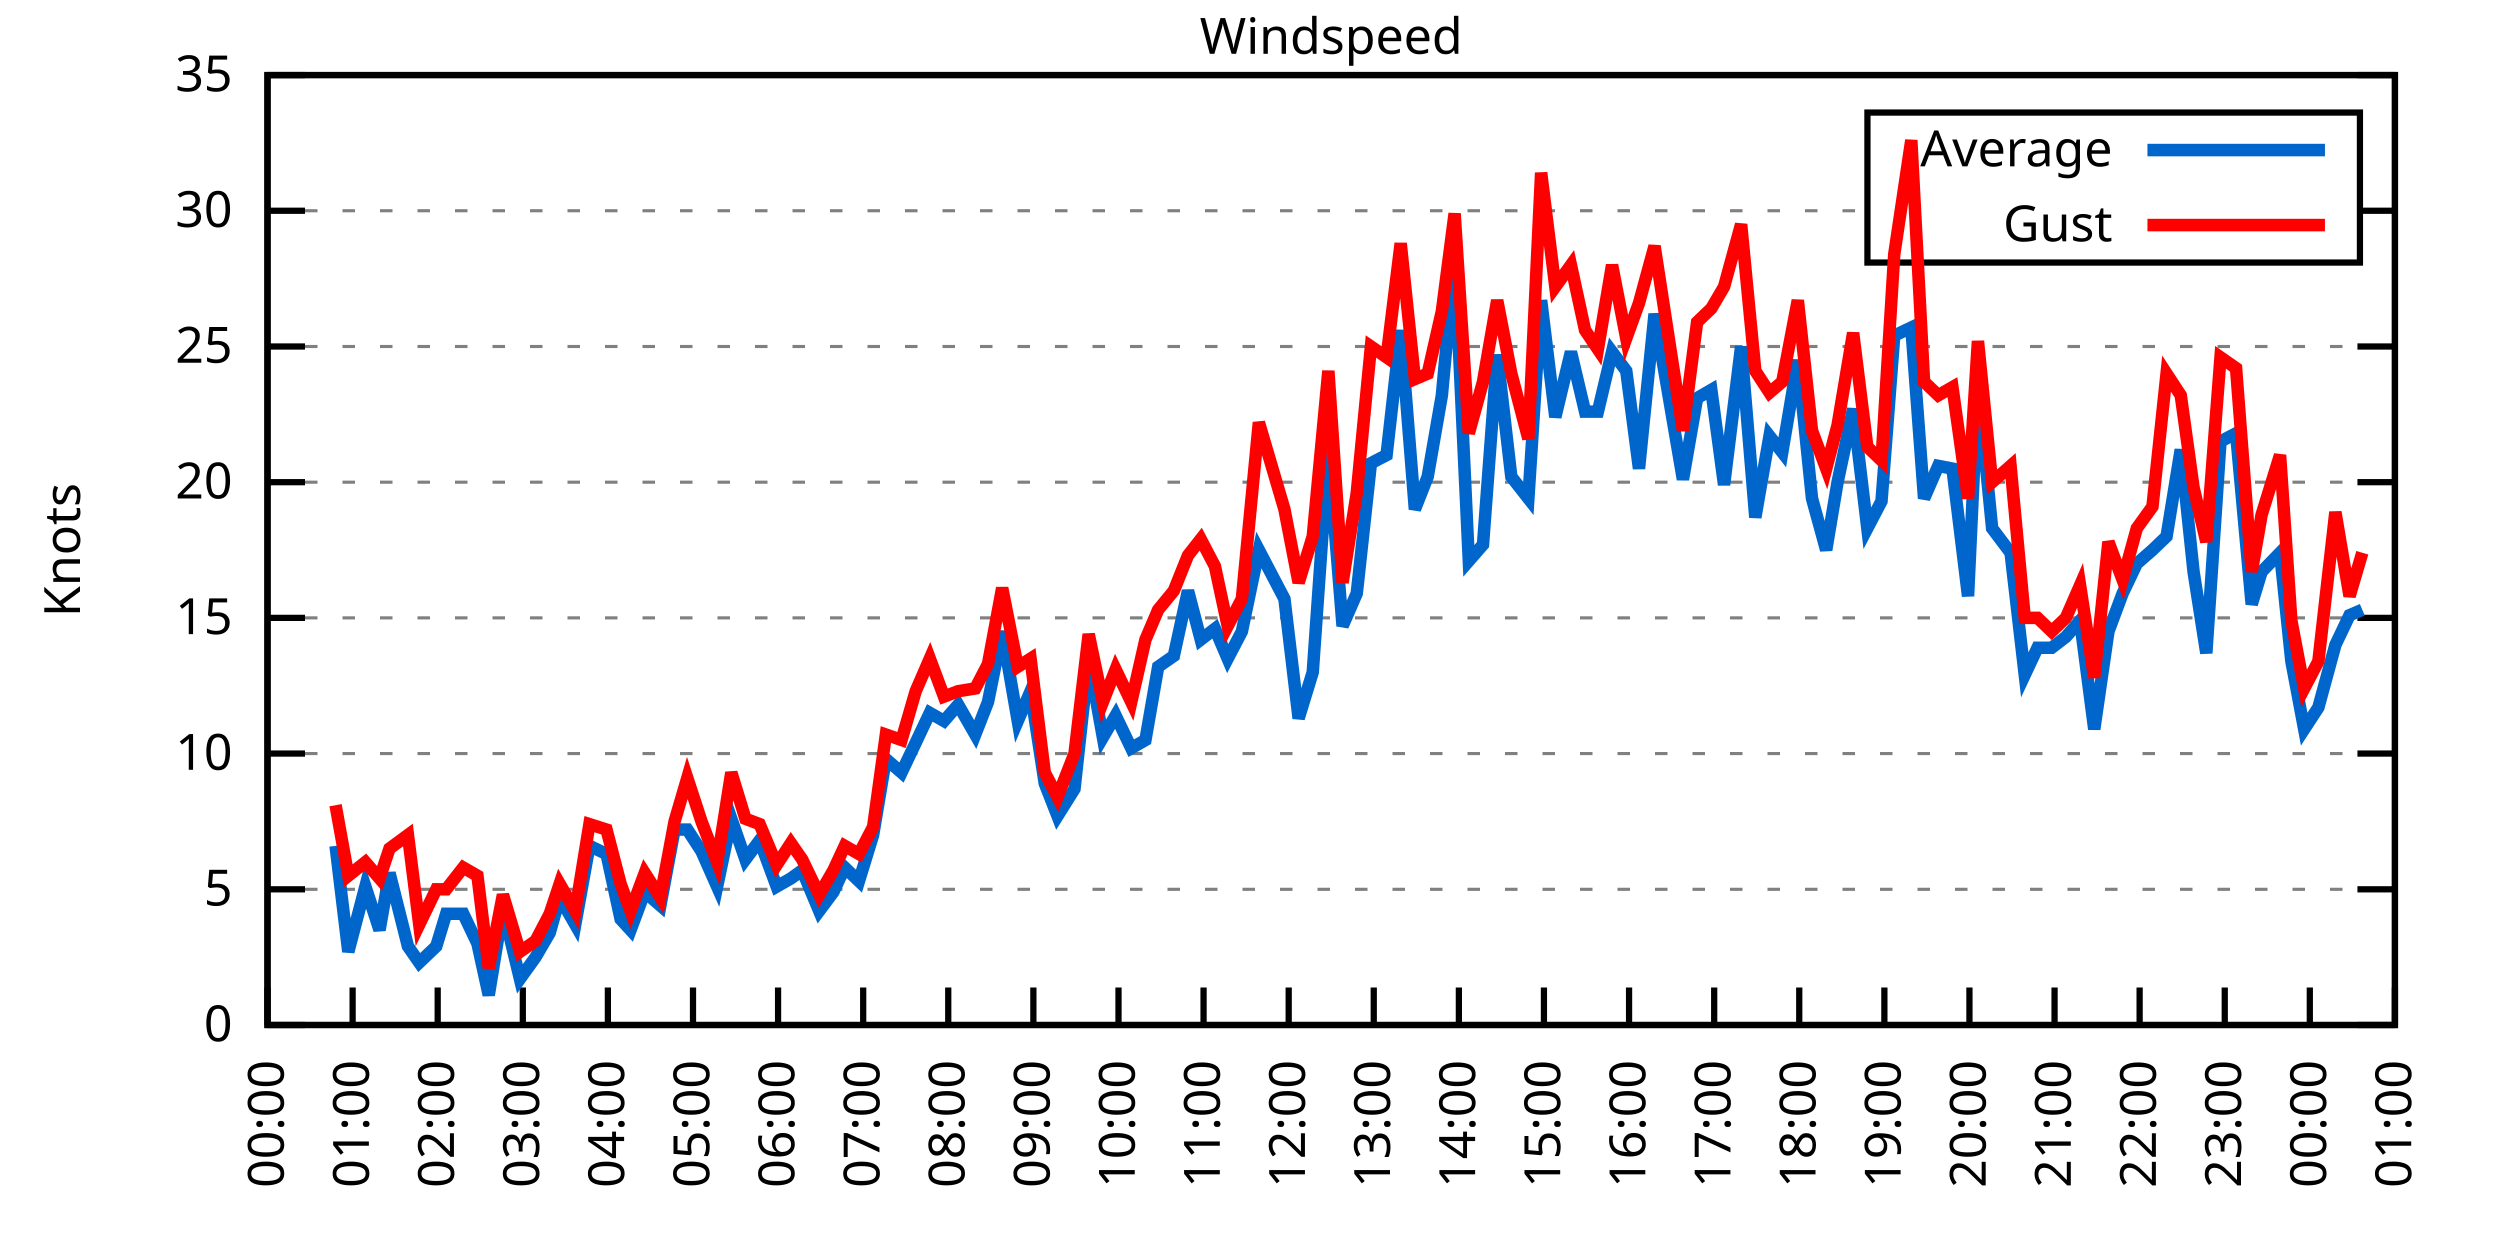
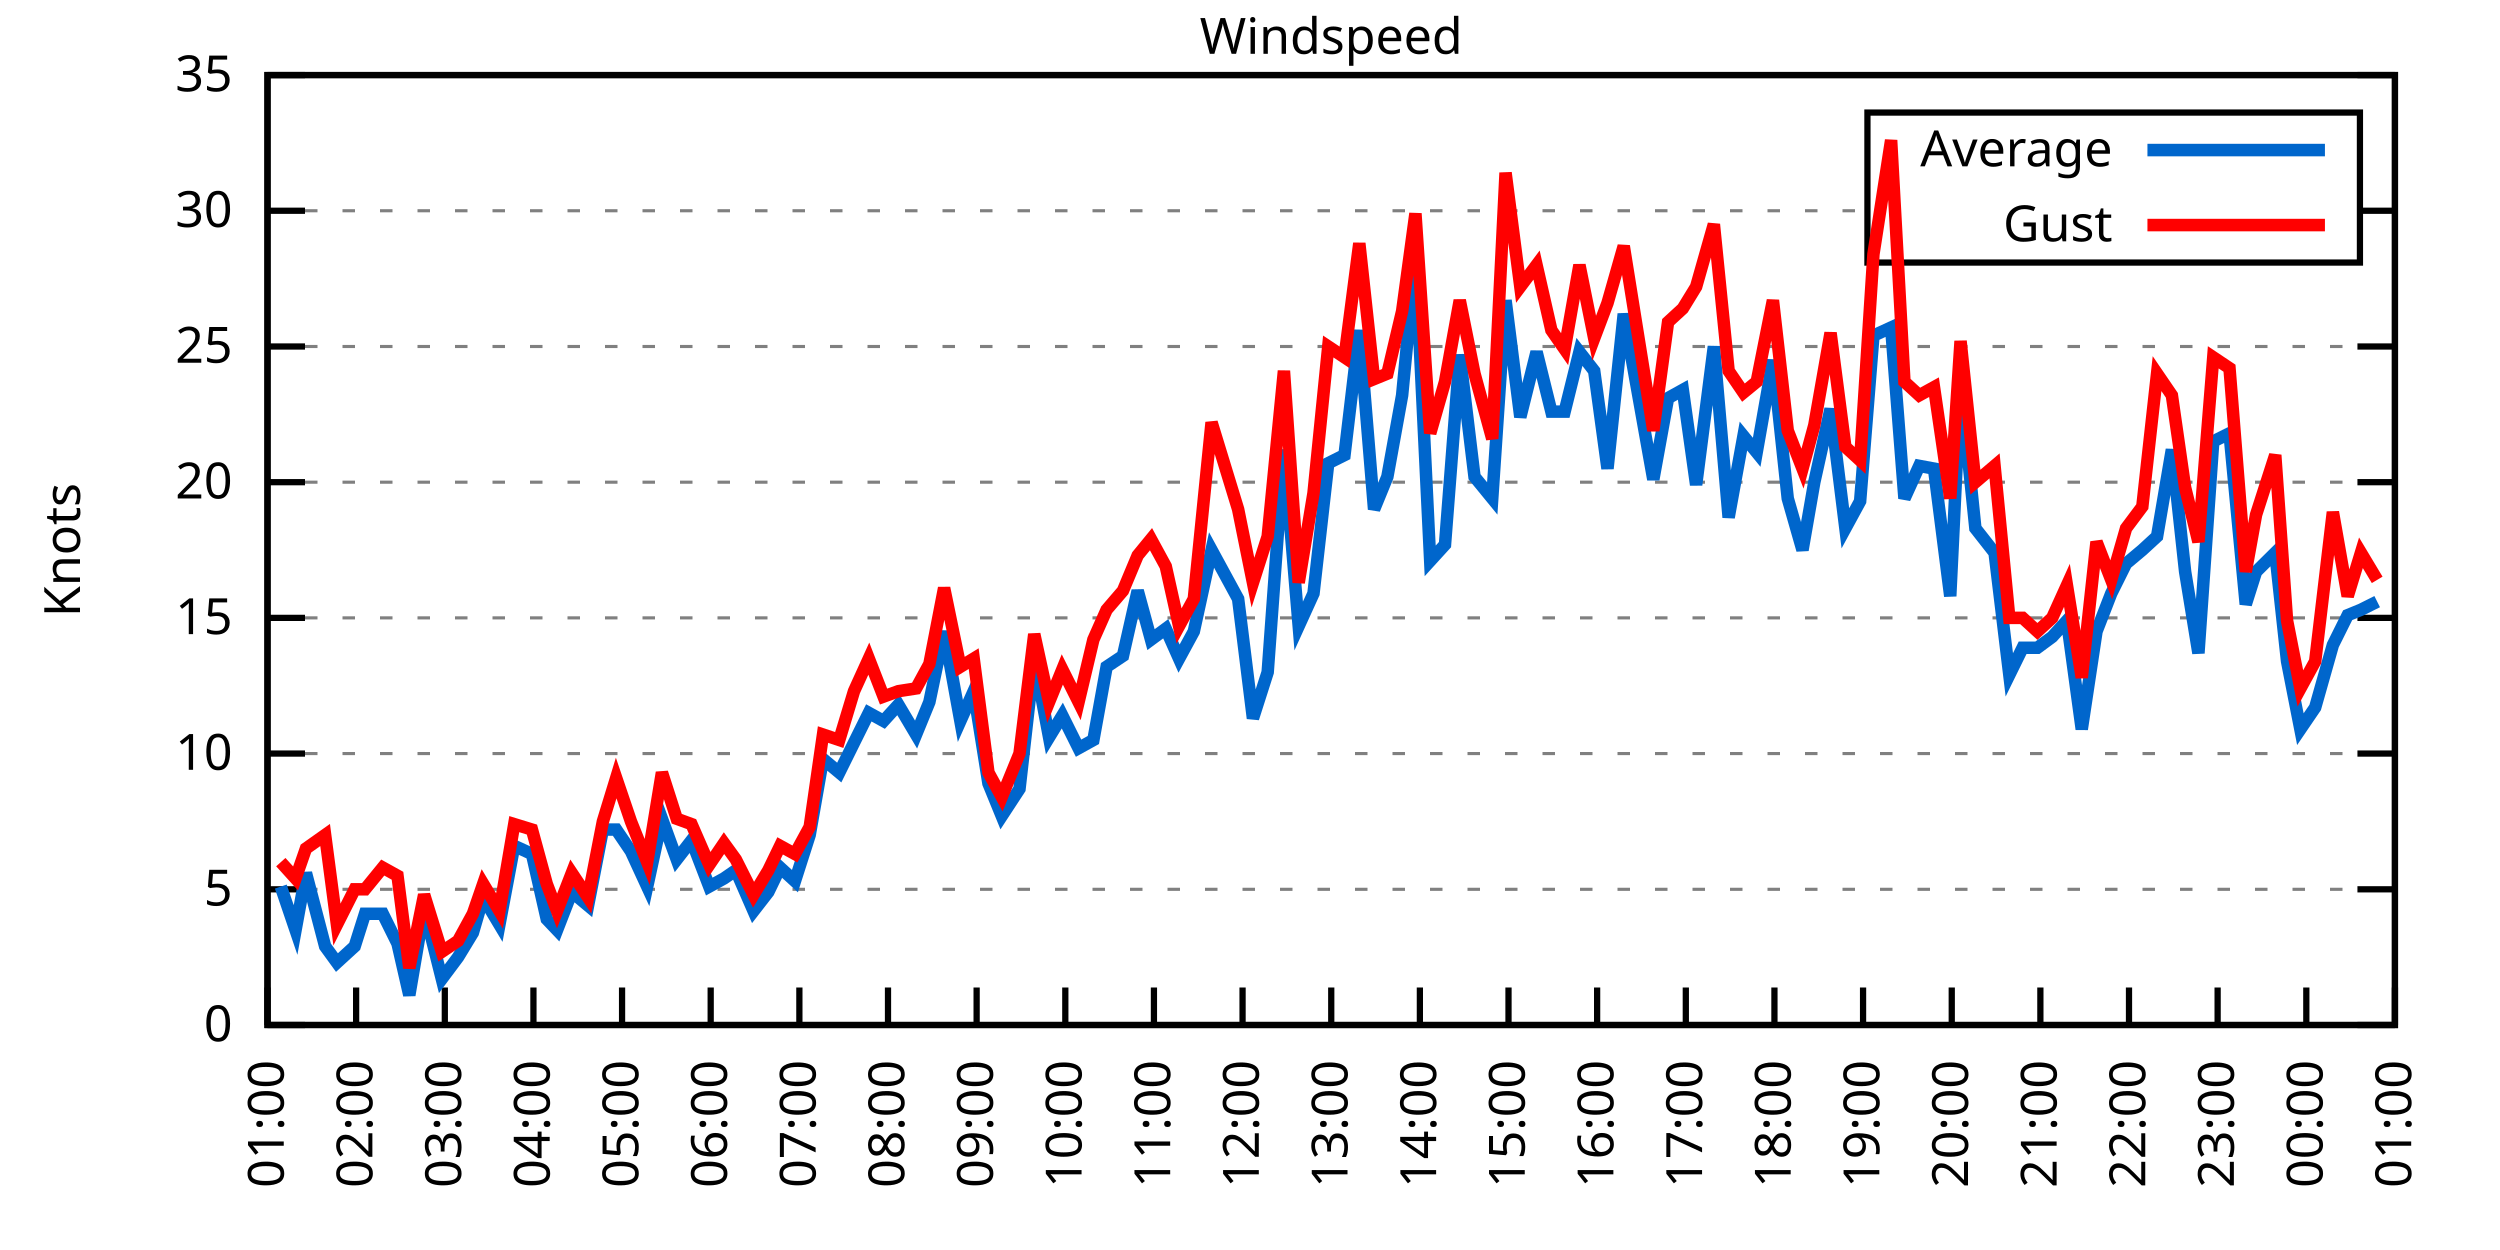
<svg xmlns="http://www.w3.org/2000/svg" xmlns:xlink="http://www.w3.org/1999/xlink" width="400" height="200" viewBox="0 0 400 200">
  <g id="gnuplot_canvas">
    <rect x="0" y="0" width="400" height="200" fill="none" />
    <defs>
      <circle id="gpDot" r="0.5" stroke-width="0.5" stroke="currentColor" />
      <path id="gpPt0" stroke-width="0.333" stroke="currentColor" d="M-1,0 h2 M0,-1 v2" />
      <path id="gpPt1" stroke-width="0.333" stroke="currentColor" d="M-1,-1 L1,1 M1,-1 L-1,1" />
      <path id="gpPt2" stroke-width="0.333" stroke="currentColor" d="M-1,0 L1,0 M0,-1 L0,1 M-1,-1 L1,1 M-1,1 L1,-1" />
      <rect id="gpPt3" stroke-width="0.333" stroke="currentColor" x="-1" y="-1" width="2" height="2" />
      <rect id="gpPt4" stroke-width="0.333" stroke="currentColor" fill="currentColor" x="-1" y="-1" width="2" height="2" />
      <circle id="gpPt5" stroke-width="0.333" stroke="currentColor" cx="0" cy="0" r="1" />
      <use xlink:href="#gpPt5" id="gpPt6" fill="currentColor" stroke="none" />
      <path id="gpPt7" stroke-width="0.333" stroke="currentColor" d="M0,-1.33 L-1.33,0.67 L1.33,0.67 z" />
      <use xlink:href="#gpPt7" id="gpPt8" fill="currentColor" stroke="none" />
      <use xlink:href="#gpPt7" id="gpPt9" stroke="currentColor" transform="rotate(180)" />
      <use xlink:href="#gpPt9" id="gpPt10" fill="currentColor" stroke="none" />
      <use xlink:href="#gpPt3" id="gpPt11" stroke="currentColor" transform="rotate(45)" />
      <use xlink:href="#gpPt11" id="gpPt12" fill="currentColor" stroke="none" />
      <path id="gpPt13" stroke-width="0.333" stroke="currentColor" d="M0,1.330 L1.265,0.411 L0.782,-1.067 L-0.782,-1.076 L-1.265,0.411 z" />
      <use xlink:href="#gpPt13" id="gpPt14" fill="currentColor" stroke="none" />
      <filter id="textbox" filterUnits="objectBoundingBox" x="0" y="0" height="1" width="1">
        <feFlood flood-color="white" flood-opacity="1" result="bgnd" />
        <feComposite in="SourceGraphic" in2="bgnd" operator="atop" />
      </filter>
      <filter id="greybox" filterUnits="objectBoundingBox" x="0" y="0" height="1" width="1">
        <feFlood flood-color="lightgrey" flood-opacity="1" result="grey" />
        <feComposite in="SourceGraphic" in2="grey" operator="atop" />
      </filter>
    </defs>
    <g fill="none" color="white" stroke="currentColor" stroke-width="1.00" stroke-linecap="butt" stroke-linejoin="miter">
</g>
    <g fill="none" color="black" stroke="currentColor" stroke-width="1.00" stroke-linecap="butt" stroke-linejoin="miter">
      <g stroke="none" shape-rendering="crispEdges">
        <polygon fill="rgb(255, 255, 255)" points="42.80,164.00 383.18,164.00 383.18,12.02 42.80,12.02 " />
      </g>
    </g>
    <g fill="none" color="black" stroke="currentColor" stroke-width="1.00" stroke-linecap="butt" stroke-linejoin="miter">
</g>
    <g fill="none" color="black" stroke="black" stroke-width="0.50" stroke-linecap="butt" stroke-linejoin="miter">
</g>
    <g fill="none" color="gray" stroke="currentColor" stroke-width="0.50" stroke-linecap="butt" stroke-linejoin="miter">
      <path stroke="gray" stroke-dasharray="2,4" class="gridline" d="M42.80,164.00 L383.19,164.00  " />
    </g>
    <g fill="none" color="gray" stroke="gray" stroke-width="1.00" stroke-linecap="butt" stroke-linejoin="miter">
</g>
    <g fill="none" color="black" stroke="currentColor" stroke-width="1.00" stroke-linecap="butt" stroke-linejoin="miter">
      <path stroke="black" d="M42.80,164.00 L48.80,164.00 M383.19,164.00 L377.19,164.00  " />
      <g transform="translate(37.20,166.60)" stroke="none" fill="black" font-family="Sans" font-size="8.00" text-anchor="end">
        <text>
          <tspan font-family="Sans"> 0</tspan>
        </text>
      </g>
    </g>
    <g fill="none" color="black" stroke="currentColor" stroke-width="1.00" stroke-linecap="butt" stroke-linejoin="miter">
</g>
    <g fill="none" color="black" stroke="black" stroke-width="0.50" stroke-linecap="butt" stroke-linejoin="miter">
</g>
    <g fill="none" color="gray" stroke="currentColor" stroke-width="0.50" stroke-linecap="butt" stroke-linejoin="miter">
      <path stroke="gray" stroke-dasharray="2,4" class="gridline" d="M42.80,142.29 L383.19,142.29  " />
    </g>
    <g fill="none" color="gray" stroke="gray" stroke-width="1.00" stroke-linecap="butt" stroke-linejoin="miter">
</g>
    <g fill="none" color="black" stroke="currentColor" stroke-width="1.00" stroke-linecap="butt" stroke-linejoin="miter">
      <path stroke="black" d="M42.80,142.29 L48.80,142.29 M383.19,142.29 L377.19,142.29  " />
      <g transform="translate(37.20,144.89)" stroke="none" fill="black" font-family="Sans" font-size="8.00" text-anchor="end">
        <text>
          <tspan font-family="Sans"> 5</tspan>
        </text>
      </g>
    </g>
    <g fill="none" color="black" stroke="currentColor" stroke-width="1.00" stroke-linecap="butt" stroke-linejoin="miter">
</g>
    <g fill="none" color="black" stroke="black" stroke-width="0.50" stroke-linecap="butt" stroke-linejoin="miter">
</g>
    <g fill="none" color="gray" stroke="currentColor" stroke-width="0.50" stroke-linecap="butt" stroke-linejoin="miter">
      <path stroke="gray" stroke-dasharray="2,4" class="gridline" d="M42.80,120.57 L383.19,120.57  " />
    </g>
    <g fill="none" color="gray" stroke="gray" stroke-width="1.00" stroke-linecap="butt" stroke-linejoin="miter">
</g>
    <g fill="none" color="black" stroke="currentColor" stroke-width="1.00" stroke-linecap="butt" stroke-linejoin="miter">
      <path stroke="black" d="M42.80,120.57 L48.80,120.57 M383.19,120.57 L377.19,120.57  " />
      <g transform="translate(37.20,123.17)" stroke="none" fill="black" font-family="Sans" font-size="8.00" text-anchor="end">
        <text>
          <tspan font-family="Sans"> 10</tspan>
        </text>
      </g>
    </g>
    <g fill="none" color="black" stroke="currentColor" stroke-width="1.00" stroke-linecap="butt" stroke-linejoin="miter">
</g>
    <g fill="none" color="black" stroke="black" stroke-width="0.50" stroke-linecap="butt" stroke-linejoin="miter">
</g>
    <g fill="none" color="gray" stroke="currentColor" stroke-width="0.50" stroke-linecap="butt" stroke-linejoin="miter">
      <path stroke="gray" stroke-dasharray="2,4" class="gridline" d="M42.80,98.86 L383.19,98.86  " />
    </g>
    <g fill="none" color="gray" stroke="gray" stroke-width="1.00" stroke-linecap="butt" stroke-linejoin="miter">
</g>
    <g fill="none" color="black" stroke="currentColor" stroke-width="1.00" stroke-linecap="butt" stroke-linejoin="miter">
      <path stroke="black" d="M42.80,98.86 L48.80,98.86 M383.19,98.86 L377.19,98.86  " />
      <g transform="translate(37.20,101.46)" stroke="none" fill="black" font-family="Sans" font-size="8.00" text-anchor="end">
        <text>
          <tspan font-family="Sans"> 15</tspan>
        </text>
      </g>
    </g>
    <g fill="none" color="black" stroke="currentColor" stroke-width="1.00" stroke-linecap="butt" stroke-linejoin="miter">
</g>
    <g fill="none" color="black" stroke="black" stroke-width="0.50" stroke-linecap="butt" stroke-linejoin="miter">
</g>
    <g fill="none" color="gray" stroke="currentColor" stroke-width="0.50" stroke-linecap="butt" stroke-linejoin="miter">
      <path stroke="gray" stroke-dasharray="2,4" class="gridline" d="M42.80,77.15 L383.19,77.15  " />
    </g>
    <g fill="none" color="gray" stroke="gray" stroke-width="1.00" stroke-linecap="butt" stroke-linejoin="miter">
</g>
    <g fill="none" color="black" stroke="currentColor" stroke-width="1.00" stroke-linecap="butt" stroke-linejoin="miter">
      <path stroke="black" d="M42.80,77.15 L48.80,77.15 M383.19,77.15 L377.19,77.15  " />
      <g transform="translate(37.20,79.75)" stroke="none" fill="black" font-family="Sans" font-size="8.00" text-anchor="end">
        <text>
          <tspan font-family="Sans"> 20</tspan>
        </text>
      </g>
    </g>
    <g fill="none" color="black" stroke="currentColor" stroke-width="1.00" stroke-linecap="butt" stroke-linejoin="miter">
</g>
    <g fill="none" color="black" stroke="black" stroke-width="0.50" stroke-linecap="butt" stroke-linejoin="miter">
</g>
    <g fill="none" color="gray" stroke="currentColor" stroke-width="0.50" stroke-linecap="butt" stroke-linejoin="miter">
      <path stroke="gray" stroke-dasharray="2,4" class="gridline" d="M42.80,55.44 L383.19,55.44  " />
    </g>
    <g fill="none" color="gray" stroke="gray" stroke-width="1.00" stroke-linecap="butt" stroke-linejoin="miter">
</g>
    <g fill="none" color="black" stroke="currentColor" stroke-width="1.00" stroke-linecap="butt" stroke-linejoin="miter">
      <path stroke="black" d="M42.80,55.44 L48.80,55.44 M383.19,55.44 L377.19,55.44  " />
      <g transform="translate(37.20,58.04)" stroke="none" fill="black" font-family="Sans" font-size="8.00" text-anchor="end">
        <text>
          <tspan font-family="Sans"> 25</tspan>
        </text>
      </g>
    </g>
    <g fill="none" color="black" stroke="currentColor" stroke-width="1.00" stroke-linecap="butt" stroke-linejoin="miter">
</g>
    <g fill="none" color="black" stroke="black" stroke-width="0.50" stroke-linecap="butt" stroke-linejoin="miter">
</g>
    <g fill="none" color="gray" stroke="currentColor" stroke-width="0.50" stroke-linecap="butt" stroke-linejoin="miter">
      <path stroke="gray" stroke-dasharray="2,4" class="gridline" d="M42.80,33.72 L298.79,33.72 M377.59,33.72 L383.19,33.72  " />
    </g>
    <g fill="none" color="gray" stroke="gray" stroke-width="1.00" stroke-linecap="butt" stroke-linejoin="miter">
</g>
    <g fill="none" color="black" stroke="currentColor" stroke-width="1.00" stroke-linecap="butt" stroke-linejoin="miter">
      <path stroke="black" d="M42.80,33.72 L48.80,33.72 M383.19,33.72 L377.19,33.72  " />
      <g transform="translate(37.20,36.32)" stroke="none" fill="black" font-family="Sans" font-size="8.00" text-anchor="end">
        <text>
          <tspan font-family="Sans"> 30</tspan>
        </text>
      </g>
    </g>
    <g fill="none" color="black" stroke="currentColor" stroke-width="1.00" stroke-linecap="butt" stroke-linejoin="miter">
</g>
    <g fill="none" color="black" stroke="black" stroke-width="0.50" stroke-linecap="butt" stroke-linejoin="miter">
</g>
    <g fill="none" color="gray" stroke="currentColor" stroke-width="0.50" stroke-linecap="butt" stroke-linejoin="miter">
      <path stroke="gray" stroke-dasharray="2,4" class="gridline" d="M42.80,12.01 L383.19,12.01  " />
    </g>
    <g fill="none" color="gray" stroke="gray" stroke-width="1.00" stroke-linecap="butt" stroke-linejoin="miter">
</g>
    <g fill="none" color="black" stroke="currentColor" stroke-width="1.00" stroke-linecap="butt" stroke-linejoin="miter">
      <path stroke="black" d="M42.80,12.01 L48.80,12.01 M383.19,12.01 L377.19,12.01  " />
      <g transform="translate(37.20,14.61)" stroke="none" fill="black" font-family="Sans" font-size="8.00" text-anchor="end">
        <text>
          <tspan font-family="Sans"> 35</tspan>
        </text>
      </g>
    </g>
    <g fill="none" color="black" stroke="currentColor" stroke-width="1.00" stroke-linecap="butt" stroke-linejoin="miter">
      <path stroke="black" d="M42.80,164.00 L42.80,158.00  " />
      <g transform="translate(45.40,169.60) rotate(270.00)" stroke="none" fill="black" font-family="Sans" font-size="8.00" text-anchor="end">
        <text>
-           <tspan font-family="Sans">00:00</tspan>
-         </text>
-       </g>
-     </g>
-     <g fill="none" color="black" stroke="currentColor" stroke-width="1.00" stroke-linecap="butt" stroke-linejoin="miter">
-       <path stroke="black" d="M56.42,164.00 L56.42,158.00  " />
-       <g transform="translate(59.02,169.60) rotate(270.00)" stroke="none" fill="black" font-family="Sans" font-size="8.00" text-anchor="end">
-         <text>
          <tspan font-family="Sans">01:00</tspan>
        </text>
      </g>
    </g>
    <g fill="none" color="black" stroke="currentColor" stroke-width="1.00" stroke-linecap="butt" stroke-linejoin="miter">
-       <path stroke="black" d="M70.03,164.00 L70.03,158.00  " />
-       <g transform="translate(72.63,169.60) rotate(270.00)" stroke="none" fill="black" font-family="Sans" font-size="8.00" text-anchor="end">
+       <path stroke="black" d="M56.98,164.00 L56.98,158.00  " />
+       <g transform="translate(59.58,169.60) rotate(270.00)" stroke="none" fill="black" font-family="Sans" font-size="8.00" text-anchor="end">
        <text>
          <tspan font-family="Sans">02:00</tspan>
        </text>
      </g>
    </g>
    <g fill="none" color="black" stroke="currentColor" stroke-width="1.00" stroke-linecap="butt" stroke-linejoin="miter">
-       <path stroke="black" d="M83.65,164.00 L83.65,158.00  " />
-       <g transform="translate(86.25,169.60) rotate(270.00)" stroke="none" fill="black" font-family="Sans" font-size="8.00" text-anchor="end">
+       <path stroke="black" d="M71.17,164.00 L71.17,158.00  " />
+       <g transform="translate(73.77,169.60) rotate(270.00)" stroke="none" fill="black" font-family="Sans" font-size="8.00" text-anchor="end">
        <text>
          <tspan font-family="Sans">03:00</tspan>
        </text>
      </g>
    </g>
    <g fill="none" color="black" stroke="currentColor" stroke-width="1.00" stroke-linecap="butt" stroke-linejoin="miter">
-       <path stroke="black" d="M97.26,164.00 L97.26,158.00  " />
-       <g transform="translate(99.86,169.60) rotate(270.00)" stroke="none" fill="black" font-family="Sans" font-size="8.00" text-anchor="end">
+       <path stroke="black" d="M85.35,164.00 L85.35,158.00  " />
+       <g transform="translate(87.95,169.60) rotate(270.00)" stroke="none" fill="black" font-family="Sans" font-size="8.00" text-anchor="end">
        <text>
          <tspan font-family="Sans">04:00</tspan>
        </text>
      </g>
    </g>
    <g fill="none" color="black" stroke="currentColor" stroke-width="1.00" stroke-linecap="butt" stroke-linejoin="miter">
-       <path stroke="black" d="M110.88,164.00 L110.88,158.00  " />
-       <g transform="translate(113.48,169.60) rotate(270.00)" stroke="none" fill="black" font-family="Sans" font-size="8.00" text-anchor="end">
+       <path stroke="black" d="M99.53,164.00 L99.53,158.00  " />
+       <g transform="translate(102.13,169.60) rotate(270.00)" stroke="none" fill="black" font-family="Sans" font-size="8.00" text-anchor="end">
        <text>
          <tspan font-family="Sans">05:00</tspan>
        </text>
      </g>
    </g>
    <g fill="none" color="black" stroke="currentColor" stroke-width="1.00" stroke-linecap="butt" stroke-linejoin="miter">
-       <path stroke="black" d="M124.49,164.00 L124.49,158.00  " />
-       <g transform="translate(127.09,169.60) rotate(270.00)" stroke="none" fill="black" font-family="Sans" font-size="8.00" text-anchor="end">
+       <path stroke="black" d="M113.71,164.00 L113.71,158.00  " />
+       <g transform="translate(116.31,169.60) rotate(270.00)" stroke="none" fill="black" font-family="Sans" font-size="8.00" text-anchor="end">
        <text>
          <tspan font-family="Sans">06:00</tspan>
        </text>
      </g>
    </g>
    <g fill="none" color="black" stroke="currentColor" stroke-width="1.00" stroke-linecap="butt" stroke-linejoin="miter">
-       <path stroke="black" d="M138.11,164.00 L138.11,158.00  " />
-       <g transform="translate(140.71,169.60) rotate(270.00)" stroke="none" fill="black" font-family="Sans" font-size="8.00" text-anchor="end">
+       <path stroke="black" d="M127.90,164.00 L127.90,158.00  " />
+       <g transform="translate(130.50,169.60) rotate(270.00)" stroke="none" fill="black" font-family="Sans" font-size="8.00" text-anchor="end">
        <text>
          <tspan font-family="Sans">07:00</tspan>
        </text>
      </g>
    </g>
    <g fill="none" color="black" stroke="currentColor" stroke-width="1.00" stroke-linecap="butt" stroke-linejoin="miter">
-       <path stroke="black" d="M151.72,164.00 L151.72,158.00  " />
-       <g transform="translate(154.32,169.60) rotate(270.00)" stroke="none" fill="black" font-family="Sans" font-size="8.00" text-anchor="end">
+       <path stroke="black" d="M142.08,164.00 L142.08,158.00  " />
+       <g transform="translate(144.68,169.60) rotate(270.00)" stroke="none" fill="black" font-family="Sans" font-size="8.00" text-anchor="end">
        <text>
          <tspan font-family="Sans">08:00</tspan>
        </text>
      </g>
    </g>
    <g fill="none" color="black" stroke="currentColor" stroke-width="1.00" stroke-linecap="butt" stroke-linejoin="miter">
-       <path stroke="black" d="M165.34,164.00 L165.34,158.00  " />
-       <g transform="translate(167.94,169.60) rotate(270.00)" stroke="none" fill="black" font-family="Sans" font-size="8.00" text-anchor="end">
+       <path stroke="black" d="M156.26,164.00 L156.26,158.00  " />
+       <g transform="translate(158.86,169.60) rotate(270.00)" stroke="none" fill="black" font-family="Sans" font-size="8.00" text-anchor="end">
        <text>
          <tspan font-family="Sans">09:00</tspan>
        </text>
      </g>
    </g>
    <g fill="none" color="black" stroke="currentColor" stroke-width="1.00" stroke-linecap="butt" stroke-linejoin="miter">
-       <path stroke="black" d="M178.96,164.00 L178.96,158.00  " />
-       <g transform="translate(181.56,169.60) rotate(270.00)" stroke="none" fill="black" font-family="Sans" font-size="8.00" text-anchor="end">
+       <path stroke="black" d="M170.45,164.00 L170.45,158.00  " />
+       <g transform="translate(173.05,169.60) rotate(270.00)" stroke="none" fill="black" font-family="Sans" font-size="8.00" text-anchor="end">
        <text>
          <tspan font-family="Sans">10:00</tspan>
        </text>
      </g>
    </g>
    <g fill="none" color="black" stroke="currentColor" stroke-width="1.00" stroke-linecap="butt" stroke-linejoin="miter">
-       <path stroke="black" d="M192.57,164.00 L192.57,158.00  " />
-       <g transform="translate(195.17,169.60) rotate(270.00)" stroke="none" fill="black" font-family="Sans" font-size="8.00" text-anchor="end">
+       <path stroke="black" d="M184.63,164.00 L184.63,158.00  " />
+       <g transform="translate(187.23,169.60) rotate(270.00)" stroke="none" fill="black" font-family="Sans" font-size="8.00" text-anchor="end">
        <text>
          <tspan font-family="Sans">11:00</tspan>
        </text>
      </g>
    </g>
    <g fill="none" color="black" stroke="currentColor" stroke-width="1.00" stroke-linecap="butt" stroke-linejoin="miter">
-       <path stroke="black" d="M206.19,164.00 L206.19,158.00  " />
-       <g transform="translate(208.79,169.60) rotate(270.00)" stroke="none" fill="black" font-family="Sans" font-size="8.00" text-anchor="end">
+       <path stroke="black" d="M198.81,164.00 L198.81,158.00  " />
+       <g transform="translate(201.41,169.60) rotate(270.00)" stroke="none" fill="black" font-family="Sans" font-size="8.00" text-anchor="end">
        <text>
          <tspan font-family="Sans">12:00</tspan>
        </text>
      </g>
    </g>
    <g fill="none" color="black" stroke="currentColor" stroke-width="1.00" stroke-linecap="butt" stroke-linejoin="miter">
-       <path stroke="black" d="M219.80,164.00 L219.80,158.00  " />
-       <g transform="translate(222.40,169.60) rotate(270.00)" stroke="none" fill="black" font-family="Sans" font-size="8.00" text-anchor="end">
+       <path stroke="black" d="M213.00,164.00 L213.00,158.00  " />
+       <g transform="translate(215.60,169.60) rotate(270.00)" stroke="none" fill="black" font-family="Sans" font-size="8.00" text-anchor="end">
        <text>
          <tspan font-family="Sans">13:00</tspan>
        </text>
      </g>
    </g>
    <g fill="none" color="black" stroke="currentColor" stroke-width="1.00" stroke-linecap="butt" stroke-linejoin="miter">
-       <path stroke="black" d="M233.42,164.00 L233.42,158.00  " />
-       <g transform="translate(236.02,169.60) rotate(270.00)" stroke="none" fill="black" font-family="Sans" font-size="8.00" text-anchor="end">
+       <path stroke="black" d="M227.18,164.00 L227.18,158.00  " />
+       <g transform="translate(229.78,169.60) rotate(270.00)" stroke="none" fill="black" font-family="Sans" font-size="8.00" text-anchor="end">
        <text>
          <tspan font-family="Sans">14:00</tspan>
        </text>
      </g>
    </g>
    <g fill="none" color="black" stroke="currentColor" stroke-width="1.00" stroke-linecap="butt" stroke-linejoin="miter">
-       <path stroke="black" d="M247.03,164.00 L247.03,158.00  " />
-       <g transform="translate(249.63,169.60) rotate(270.00)" stroke="none" fill="black" font-family="Sans" font-size="8.00" text-anchor="end">
+       <path stroke="black" d="M241.36,164.00 L241.36,158.00  " />
+       <g transform="translate(243.96,169.60) rotate(270.00)" stroke="none" fill="black" font-family="Sans" font-size="8.00" text-anchor="end">
        <text>
          <tspan font-family="Sans">15:00</tspan>
        </text>
      </g>
    </g>
    <g fill="none" color="black" stroke="currentColor" stroke-width="1.00" stroke-linecap="butt" stroke-linejoin="miter">
-       <path stroke="black" d="M260.65,164.00 L260.65,158.00  " />
-       <g transform="translate(263.25,169.60) rotate(270.00)" stroke="none" fill="black" font-family="Sans" font-size="8.00" text-anchor="end">
+       <path stroke="black" d="M255.54,164.00 L255.54,158.00  " />
+       <g transform="translate(258.14,169.60) rotate(270.00)" stroke="none" fill="black" font-family="Sans" font-size="8.00" text-anchor="end">
        <text>
          <tspan font-family="Sans">16:00</tspan>
        </text>
      </g>
    </g>
    <g fill="none" color="black" stroke="currentColor" stroke-width="1.00" stroke-linecap="butt" stroke-linejoin="miter">
-       <path stroke="black" d="M274.27,164.00 L274.27,158.00  " />
-       <g transform="translate(276.87,169.60) rotate(270.00)" stroke="none" fill="black" font-family="Sans" font-size="8.00" text-anchor="end">
+       <path stroke="black" d="M269.73,164.00 L269.73,158.00  " />
+       <g transform="translate(272.33,169.60) rotate(270.00)" stroke="none" fill="black" font-family="Sans" font-size="8.00" text-anchor="end">
        <text>
          <tspan font-family="Sans">17:00</tspan>
        </text>
      </g>
    </g>
    <g fill="none" color="black" stroke="currentColor" stroke-width="1.00" stroke-linecap="butt" stroke-linejoin="miter">
-       <path stroke="black" d="M287.88,164.00 L287.88,158.00  " />
-       <g transform="translate(290.48,169.60) rotate(270.00)" stroke="none" fill="black" font-family="Sans" font-size="8.00" text-anchor="end">
+       <path stroke="black" d="M283.91,164.00 L283.91,158.00  " />
+       <g transform="translate(286.51,169.60) rotate(270.00)" stroke="none" fill="black" font-family="Sans" font-size="8.00" text-anchor="end">
        <text>
          <tspan font-family="Sans">18:00</tspan>
        </text>
      </g>
    </g>
    <g fill="none" color="black" stroke="currentColor" stroke-width="1.00" stroke-linecap="butt" stroke-linejoin="miter">
-       <path stroke="black" d="M301.50,164.00 L301.50,158.00  " />
-       <g transform="translate(304.10,169.60) rotate(270.00)" stroke="none" fill="black" font-family="Sans" font-size="8.00" text-anchor="end">
+       <path stroke="black" d="M298.09,164.00 L298.09,158.00  " />
+       <g transform="translate(300.69,169.60) rotate(270.00)" stroke="none" fill="black" font-family="Sans" font-size="8.00" text-anchor="end">
        <text>
          <tspan font-family="Sans">19:00</tspan>
        </text>
      </g>
    </g>
    <g fill="none" color="black" stroke="currentColor" stroke-width="1.00" stroke-linecap="butt" stroke-linejoin="miter">
-       <path stroke="black" d="M315.11,164.00 L315.11,158.00  " />
-       <g transform="translate(317.71,169.60) rotate(270.00)" stroke="none" fill="black" font-family="Sans" font-size="8.00" text-anchor="end">
+       <path stroke="black" d="M312.28,164.00 L312.28,158.00  " />
+       <g transform="translate(314.88,169.60) rotate(270.00)" stroke="none" fill="black" font-family="Sans" font-size="8.00" text-anchor="end">
        <text>
          <tspan font-family="Sans">20:00</tspan>
        </text>
      </g>
    </g>
    <g fill="none" color="black" stroke="currentColor" stroke-width="1.00" stroke-linecap="butt" stroke-linejoin="miter">
-       <path stroke="black" d="M328.73,164.00 L328.73,158.00  " />
-       <g transform="translate(331.33,169.60) rotate(270.00)" stroke="none" fill="black" font-family="Sans" font-size="8.00" text-anchor="end">
+       <path stroke="black" d="M326.46,164.00 L326.46,158.00  " />
+       <g transform="translate(329.06,169.60) rotate(270.00)" stroke="none" fill="black" font-family="Sans" font-size="8.00" text-anchor="end">
        <text>
          <tspan font-family="Sans">21:00</tspan>
        </text>
      </g>
    </g>
    <g fill="none" color="black" stroke="currentColor" stroke-width="1.00" stroke-linecap="butt" stroke-linejoin="miter">
-       <path stroke="black" d="M342.34,164.00 L342.34,158.00  " />
-       <g transform="translate(344.94,169.60) rotate(270.00)" stroke="none" fill="black" font-family="Sans" font-size="8.00" text-anchor="end">
+       <path stroke="black" d="M340.64,164.00 L340.64,158.00  " />
+       <g transform="translate(343.24,169.60) rotate(270.00)" stroke="none" fill="black" font-family="Sans" font-size="8.00" text-anchor="end">
        <text>
          <tspan font-family="Sans">22:00</tspan>
        </text>
      </g>
    </g>
    <g fill="none" color="black" stroke="currentColor" stroke-width="1.00" stroke-linecap="butt" stroke-linejoin="miter">
-       <path stroke="black" d="M355.96,164.00 L355.96,158.00  " />
-       <g transform="translate(358.56,169.60) rotate(270.00)" stroke="none" fill="black" font-family="Sans" font-size="8.00" text-anchor="end">
+       <path stroke="black" d="M354.82,164.00 L354.82,158.00  " />
+       <g transform="translate(357.42,169.60) rotate(270.00)" stroke="none" fill="black" font-family="Sans" font-size="8.00" text-anchor="end">
        <text>
          <tspan font-family="Sans">23:00</tspan>
        </text>
      </g>
    </g>
    <g fill="none" color="black" stroke="currentColor" stroke-width="1.00" stroke-linecap="butt" stroke-linejoin="miter">
-       <path stroke="black" d="M369.57,164.00 L369.57,158.00  " />
-       <g transform="translate(372.17,169.60) rotate(270.00)" stroke="none" fill="black" font-family="Sans" font-size="8.00" text-anchor="end">
+       <path stroke="black" d="M369.01,164.00 L369.01,158.00  " />
+       <g transform="translate(371.61,169.60) rotate(270.00)" stroke="none" fill="black" font-family="Sans" font-size="8.00" text-anchor="end">
        <text>
          <tspan font-family="Sans">00:00</tspan>
        </text>
      </g>
    </g>
    <g fill="none" color="black" stroke="currentColor" stroke-width="1.00" stroke-linecap="butt" stroke-linejoin="miter">
      <path stroke="black" d="M383.19,164.00 L383.19,158.00  " />
      <g transform="translate(385.79,169.60) rotate(270.00)" stroke="none" fill="black" font-family="Sans" font-size="8.00" text-anchor="end">
        <text>
          <tspan font-family="Sans">01:00</tspan>
        </text>
      </g>
    </g>
    <g fill="none" color="black" stroke="currentColor" stroke-width="1.00" stroke-linecap="butt" stroke-linejoin="miter">
</g>
    <g fill="none" color="black" stroke="currentColor" stroke-width="1.00" stroke-linecap="butt" stroke-linejoin="miter">
      <path stroke="black" d="M42.80,12.01 L42.80,164.00 L383.19,164.00 L383.19,12.01 L42.80,12.01 Z  " />
    </g>
    <g fill="none" color="black" stroke="currentColor" stroke-width="1.00" stroke-linecap="butt" stroke-linejoin="miter">
</g>
    <g fill="none" color="black" stroke="currentColor" stroke-width="1.00" stroke-linecap="butt" stroke-linejoin="miter">
      <path stroke="black" d="M298.79,42.01 L298.79,18.01 L377.59,18.01 L377.59,42.01 L298.79,42.01 Z  " />
    </g>
    <g id="Windspeed_plot_1">
      <g fill="none" color="white" stroke="black" stroke-width="2.00" stroke-linecap="butt" stroke-linejoin="miter">
</g>
      <g fill="none" color="black" stroke="currentColor" stroke-width="2.00" stroke-linecap="butt" stroke-linejoin="miter">
        <g transform="translate(337.99,26.61)" stroke="none" fill="black" font-family="Sans" font-size="8.00" text-anchor="end">
          <text>
            <tspan font-family="Sans">Average</tspan>
          </text>
        </g>
      </g>
      <g fill="none" color="black" stroke="currentColor" stroke-width="2.00" stroke-linecap="butt" stroke-linejoin="miter">
-         <path stroke="rgb(  0, 102, 204)" d="M343.59,24.01 L371.99,24.01 M53.69,135.34 L55.73,152.28 L58.46,141.85 L60.73,148.80 L62.32,139.68 L65.27,151.41   L67.08,154.01 L69.80,151.41 L71.39,146.20 L74.12,146.20 L76.39,150.97 L78.20,159.22 L80.47,145.33 L83.19,156.62   L85.69,153.14 L87.96,149.24 L89.55,143.59 L92.04,147.93 L94.31,135.34 L97.04,136.64 L99.30,147.06 L100.89,148.80   L103.16,142.72 L105.66,144.89 L107.93,132.73 L109.97,132.73 L112.24,136.21 L114.74,141.85 L117.01,131.00 L119.27,137.51   L121.54,134.47 L124.27,141.85 L126.54,140.55 L128.35,139.25 L131.07,145.76 L133.34,142.72 L135.16,138.81 L137.43,140.98   L139.70,133.60 L141.74,121.44 L144.24,123.61 L146.51,118.84 L148.77,114.06 L151.04,115.36 L153.31,112.76 L156.04,117.53   L158.08,112.32 L160.35,101.03 L162.84,115.36 L164.89,110.59 L167.16,125.35 L169.20,130.56 L171.92,126.22 L174.19,105.38   L176.46,117.97 L178.50,114.49 L181.00,119.71 L183.27,118.40 L185.31,106.68 L187.81,104.94 L190.08,94.52 L192.12,102.34   L194.39,100.60 L196.43,105.38 L198.70,101.03 L201.42,88.00 L205.51,95.82 L207.78,114.93 L210.04,107.55 L212.54,71.94   L214.81,100.16 L217.08,94.95 L219.35,74.11 L221.85,72.81 L224.11,52.83 L226.38,81.49 L228.43,76.28 L230.70,63.25   L232.74,41.11 L235.01,89.74 L237.28,87.14 L239.55,56.74 L241.81,76.28 L244.54,79.75 L246.58,48.05 L248.85,66.73   L251.35,56.30 L253.61,65.86 L255.66,65.86 L257.93,56.30 L260.20,59.34 L262.24,74.98 L264.73,50.22 L269.27,76.71   L271.54,63.69 L273.81,62.38 L275.85,77.58 L278.58,55.44 L280.85,82.79 L283.12,69.77 L285.16,72.37 L287.65,57.61   L289.92,79.75 L292.19,88.00 L294.01,77.15 L296.50,65.42 L298.77,84.53 L301.04,80.19 L303.08,53.70 L305.81,52.40   L307.85,79.75 L310.12,74.54 L312.39,74.98 L314.89,95.39 L316.47,61.52 L318.74,84.53 L321.69,88.44 L323.96,107.98   L326.00,103.64 L328.27,103.64 L330.54,101.90 L332.81,99.30 L335.08,116.67 L337.35,101.03 L339.62,94.95 L341.89,90.18   L344.39,88.00 L346.65,85.83 L348.92,71.94 L350.97,91.48 L353.01,104.51 L355.28,70.63 L357.77,69.33 L360.27,96.69   L361.86,91.48 L364.81,88.44 L366.62,105.81 L368.67,116.67 L370.94,113.19 L373.66,103.20 L375.93,98.43 L377.97,97.56    " />
+         <path stroke="rgb(  0, 102, 204)" d="M343.59,24.01 L371.99,24.01 M44.93,141.85 L47.29,148.80 L48.95,139.68 L52.02,151.41 L53.91,154.01 L56.75,151.41   L58.40,146.20 L61.24,146.20 L63.60,150.97 L65.49,159.22 L67.86,145.33 L70.69,156.62 L73.29,153.14 L75.66,149.24   L77.31,143.59 L79.91,147.93 L82.28,135.34 L85.11,136.64 L87.48,147.06 L89.13,148.80 L91.49,142.72 L94.09,144.89   L96.46,132.73 L98.59,132.73 L100.95,136.21 L103.55,141.85 L105.91,131.00 L108.28,137.51 L110.64,134.47 L113.48,141.85   L115.84,140.55 L117.73,139.25 L120.57,145.76 L122.93,142.72 L124.82,138.81 L127.19,140.98 L129.55,133.60 L131.68,121.44   L134.28,123.61 L136.64,118.84 L139.01,114.06 L141.37,115.36 L143.74,112.76 L146.57,117.53 L148.70,112.32 L151.06,101.03   L153.66,115.36 L155.79,110.59 L158.15,125.35 L160.28,130.56 L163.12,126.22 L165.48,105.38 L167.85,117.97 L169.97,114.49   L172.57,119.71 L174.94,118.40 L177.06,106.68 L179.67,104.94 L182.03,94.52 L184.16,102.34 L186.52,100.60 L188.65,105.38   L191.01,101.03 L193.85,88.00 L198.10,95.82 L200.47,114.93 L202.83,107.55 L205.43,71.94 L207.79,100.16 L210.16,94.95   L212.52,74.11 L215.12,72.81 L217.49,52.83 L219.85,81.49 L221.98,76.28 L224.34,63.25 L226.47,41.11 L228.83,89.74   L231.20,87.14 L233.56,56.74 L235.92,76.28 L238.76,79.75 L240.89,48.05 L243.25,66.73 L245.85,56.30 L248.22,65.86   L250.34,65.86 L252.71,56.30 L255.07,59.34 L257.20,74.98 L259.80,50.22 L264.53,76.71 L266.89,63.69 L269.25,62.38   L271.38,77.58 L274.22,55.44 L276.58,82.79 L278.95,69.77 L281.07,72.37 L283.67,57.61 L286.04,79.75 L288.40,88.00   L290.29,77.15 L292.89,65.42 L295.26,84.53 L297.62,80.19 L299.75,53.70 L302.58,52.40 L304.71,79.75 L307.08,74.54   L309.44,74.98 L312.04,95.39 L313.69,61.52 L316.06,84.53 L319.13,88.44 L321.49,107.98 L323.62,103.64 L325.99,103.64   L328.35,101.90 L330.71,99.30 L333.08,116.67 L335.44,101.03 L337.80,94.95 L340.17,90.18 L342.77,88.00 L345.13,85.83   L347.50,71.94 L349.62,91.48 L351.75,104.51 L354.12,70.63 L356.72,69.33 L359.32,96.69 L360.97,91.48 L364.04,88.44   L365.93,105.81 L368.06,116.67 L370.43,113.19 L373.26,103.20 L375.63,98.43 L377.75,97.56 L380.35,96.26  " />
      </g>
    </g>
    <g id="Windspeed_plot_2">
      <g fill="none" color="black" stroke="currentColor" stroke-width="2.00" stroke-linecap="butt" stroke-linejoin="miter">
        <g transform="translate(337.99,38.61)" stroke="none" fill="black" font-family="Sans" font-size="8.00" text-anchor="end">
          <text>
            <tspan font-family="Sans">Gust</tspan>
          </text>
        </g>
      </g>
      <g fill="none" color="black" stroke="currentColor" stroke-width="2.00" stroke-linecap="butt" stroke-linejoin="miter">
-         <path stroke="rgb(255,   0,   0)" d="M343.59,36.01 L371.99,36.01 M53.69,128.83 L55.73,140.12 L58.46,137.94 L60.73,140.55 L62.32,135.77 L65.27,133.60   L67.08,147.93 L69.80,142.29 L71.39,142.29 L74.12,138.81 L76.39,140.12 L78.20,154.88 L80.47,143.16 L83.19,152.28   L85.69,150.54 L87.96,146.20 L89.55,141.42 L92.04,145.76 L94.31,131.86 L97.04,132.73 L99.30,141.42 L100.89,145.76   L103.16,139.68 L105.66,143.59 L107.93,131.43 L109.97,124.48 L112.24,131.43 L114.74,137.94 L117.01,123.61 L119.27,131.00   L121.54,131.86 L124.27,138.38 L126.54,134.90 L128.35,137.51 L131.07,143.16 L133.34,139.25 L135.16,135.34 L137.43,136.64   L139.70,132.30 L141.74,117.53 L144.24,118.40 L146.51,110.59 L148.77,105.38 L151.04,111.45 L153.31,110.59 L156.04,110.15   L158.08,106.24 L160.35,94.08 L162.84,106.68 L164.89,105.38 L167.16,123.61 L169.20,127.52 L171.92,120.57 L174.19,101.47   L176.46,112.32 L178.50,107.11 L181.00,112.32 L183.27,102.34 L185.31,97.56 L187.81,94.52 L190.08,88.87 L192.12,86.27   L194.39,90.61 L196.43,100.16 L198.70,95.82 L201.42,67.59 L205.51,81.49 L207.78,93.22 L210.04,85.83 L212.54,59.34   L214.81,93.22 L217.08,78.89 L219.35,55.44 L221.85,57.17 L224.11,38.93 L226.38,60.65 L228.43,59.78 L230.70,49.79   L232.74,34.16 L235.01,69.33 L237.28,61.08 L239.55,48.05 L241.81,59.78 L244.54,70.20 L246.58,27.64 L248.85,45.88   L251.35,42.41 L253.61,52.83 L255.66,55.87 L257.93,42.41 L260.20,54.13 L262.24,48.49 L264.73,39.37 L269.27,68.90   L271.54,51.53 L273.81,49.36 L275.85,45.88 L278.58,35.89 L280.85,59.34 L283.12,62.82 L285.16,61.08 L287.65,48.05   L289.92,68.90 L292.19,74.98 L294.01,68.03 L296.50,53.26 L298.77,71.50 L301.04,73.67 L303.08,40.67 L305.81,22.43   L307.85,61.08 L310.12,63.25 L312.39,61.95 L314.89,79.75 L316.47,54.57 L318.74,77.15 L321.69,74.54 L323.96,98.86   L326.00,98.86 L328.27,101.03 L330.54,98.86 L332.81,93.65 L335.08,108.42 L337.35,86.70 L339.62,92.78 L341.89,84.53   L344.39,81.06 L346.65,59.78 L348.92,63.25 L350.97,78.02 L353.01,86.70 L355.28,57.17 L357.77,58.91 L360.27,91.48   L361.86,82.36 L364.81,72.81 L366.62,99.30 L368.67,110.15 L370.94,105.81 L373.66,81.93 L375.93,95.39 L377.97,88.44    " />
+         <path stroke="rgb(255,   0,   0)" d="M343.59,36.01 L371.99,36.01 M44.93,137.94 L47.29,140.55 L48.95,135.77 L52.02,133.60 L53.91,147.93 L56.75,142.29   L58.40,142.29 L61.24,138.81 L63.60,140.12 L65.49,154.88 L67.86,143.16 L70.69,152.28 L73.29,150.54 L75.66,146.20   L77.31,141.42 L79.91,145.76 L82.28,131.86 L85.11,132.73 L87.48,141.42 L89.13,145.76 L91.49,139.68 L94.09,143.59   L96.46,131.43 L98.59,124.48 L100.95,131.43 L103.55,137.94 L105.91,123.61 L108.28,131.00 L110.64,131.86 L113.48,138.38   L115.84,134.90 L117.73,137.51 L120.57,143.16 L122.93,139.25 L124.82,135.34 L127.19,136.64 L129.55,132.30 L131.68,117.53   L134.28,118.40 L136.64,110.59 L139.01,105.38 L141.37,111.45 L143.74,110.59 L146.57,110.15 L148.70,106.24 L151.06,94.08   L153.66,106.68 L155.79,105.38 L158.15,123.61 L160.28,127.52 L163.12,120.57 L165.48,101.47 L167.85,112.32 L169.97,107.11   L172.57,112.32 L174.94,102.34 L177.06,97.56 L179.67,94.52 L182.03,88.87 L184.16,86.27 L186.52,90.61 L188.65,100.16   L191.01,95.82 L193.85,67.59 L198.10,81.49 L200.47,93.22 L202.83,85.83 L205.43,59.34 L207.79,93.22 L210.16,78.89   L212.52,55.44 L215.12,57.17 L217.49,38.93 L219.85,60.65 L221.98,59.78 L224.34,49.79 L226.47,34.16 L228.83,69.33   L231.20,61.08 L233.56,48.05 L235.92,59.78 L238.76,70.20 L240.89,27.64 L243.25,45.88 L245.85,42.41 L248.22,52.83   L250.34,55.87 L252.71,42.41 L255.07,54.13 L257.20,48.49 L259.80,39.37 L264.53,68.90 L266.89,51.53 L269.25,49.36   L271.38,45.88 L274.22,35.89 L276.58,59.34 L278.95,62.82 L281.07,61.08 L283.67,48.05 L286.04,68.90 L288.40,74.98   L290.29,68.03 L292.89,53.26 L295.26,71.50 L297.62,73.67 L299.75,40.67 L302.58,22.43 L304.71,61.08 L307.08,63.25   L309.44,61.95 L312.04,79.75 L313.69,54.57 L316.06,77.15 L319.13,74.54 L321.49,98.86 L323.62,98.86 L325.99,101.03   L328.35,98.86 L330.71,93.65 L333.08,108.42 L335.44,86.70 L337.80,92.78 L340.17,84.53 L342.77,81.06 L345.13,59.78   L347.50,63.25 L349.62,78.02 L351.75,86.70 L354.12,57.17 L356.72,58.91 L359.32,91.48 L360.97,82.36 L364.04,72.81   L365.93,99.30 L368.06,110.15 L370.43,105.81 L373.26,81.93 L375.63,95.39 L377.75,88.44 L380.35,92.78  " />
      </g>
    </g>
    <g fill="none" color="black" stroke="currentColor" stroke-width="2.00" stroke-linecap="butt" stroke-linejoin="miter">
</g>
    <g fill="none" color="black" stroke="black" stroke-width="1.00" stroke-linecap="butt" stroke-linejoin="miter">
</g>
    <g fill="none" color="black" stroke="currentColor" stroke-width="1.00" stroke-linecap="butt" stroke-linejoin="miter">
      <path stroke="black" d="M42.80,12.01 L42.80,164.00 L383.19,164.00 L383.19,12.01 L42.80,12.01 Z  " />
      <g transform="translate(12.80,88.01) rotate(270.00)" stroke="none" fill="black" font-family="Sans" font-size="8.00" text-anchor="middle">
        <text>
          <tspan font-family="Sans">Knots</tspan>
        </text>
      </g>
    </g>
    <g fill="none" color="black" stroke="currentColor" stroke-width="1.00" stroke-linecap="butt" stroke-linejoin="miter">
</g>
    <g fill="none" color="black" stroke="currentColor" stroke-width="1.00" stroke-linecap="butt" stroke-linejoin="miter">
      <g transform="translate(212.99,8.61)" stroke="none" fill="black" font-family="Sans" font-size="8.00" text-anchor="middle">
        <text>
          <tspan font-family="Sans">Windspeed</tspan>
        </text>
      </g>
    </g>
    <g fill="none" color="black" stroke="currentColor" stroke-width="1.00" stroke-linecap="butt" stroke-linejoin="miter">
</g>
  </g>
</svg>
